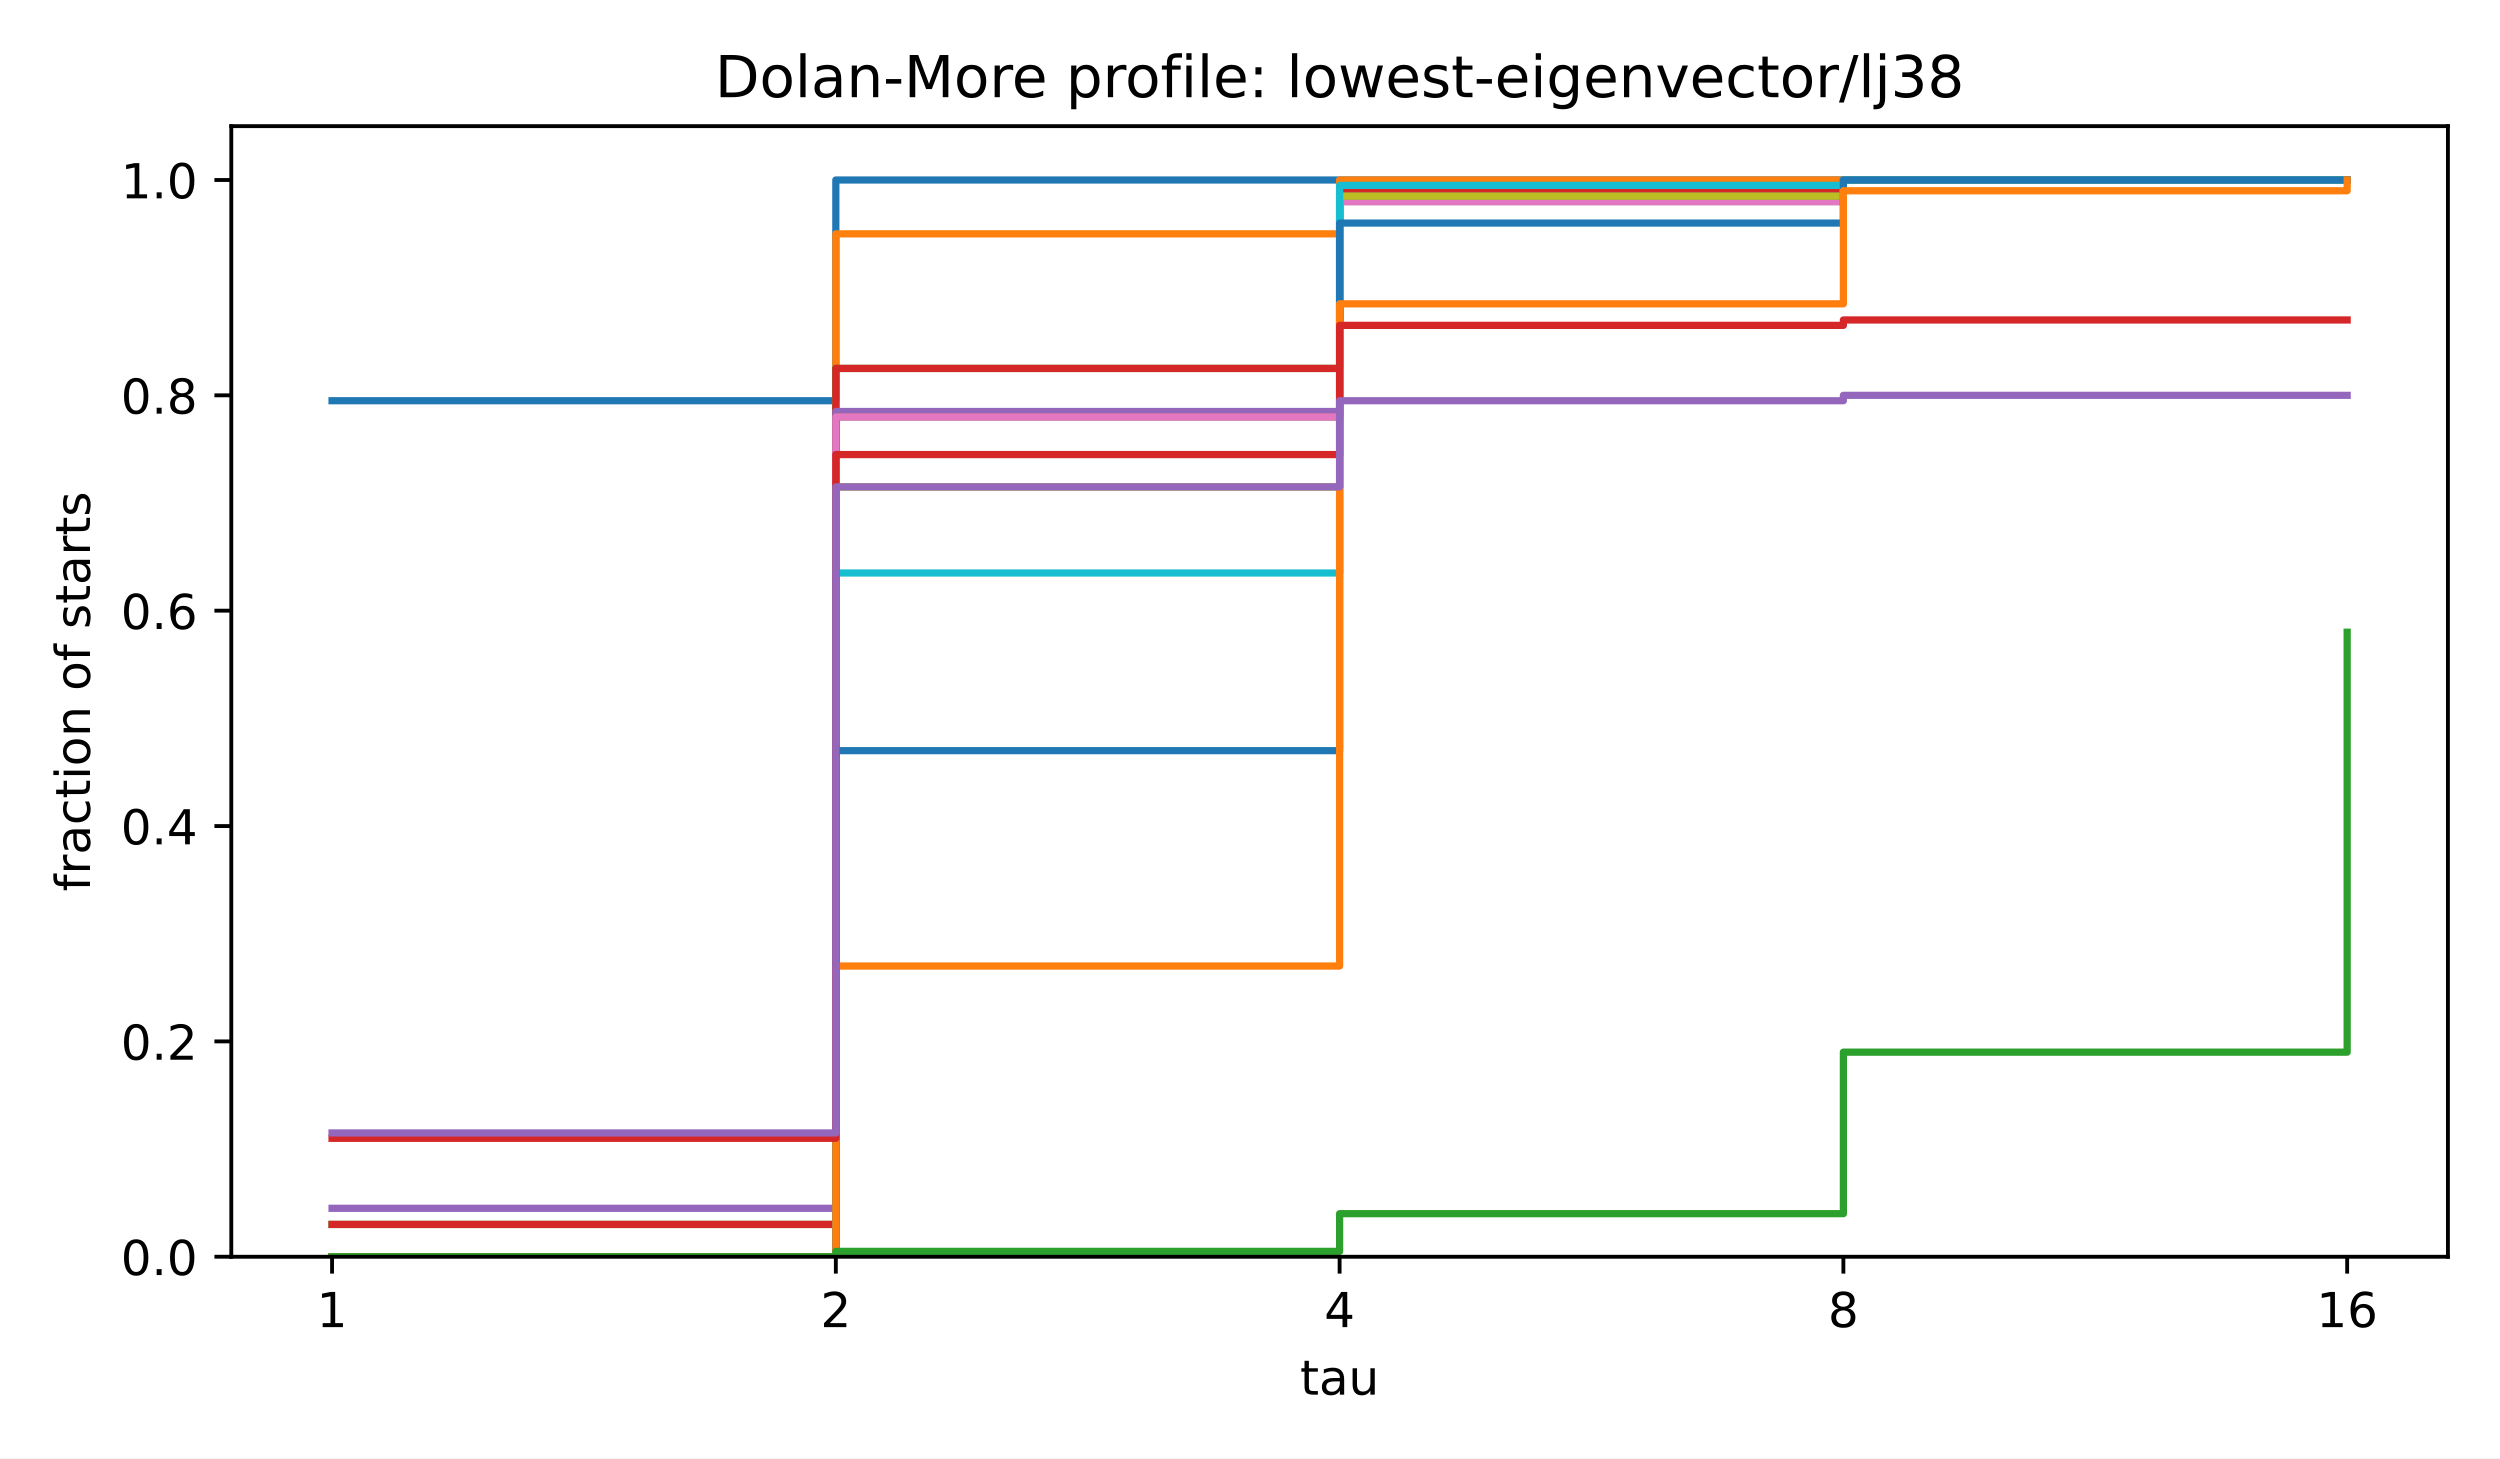
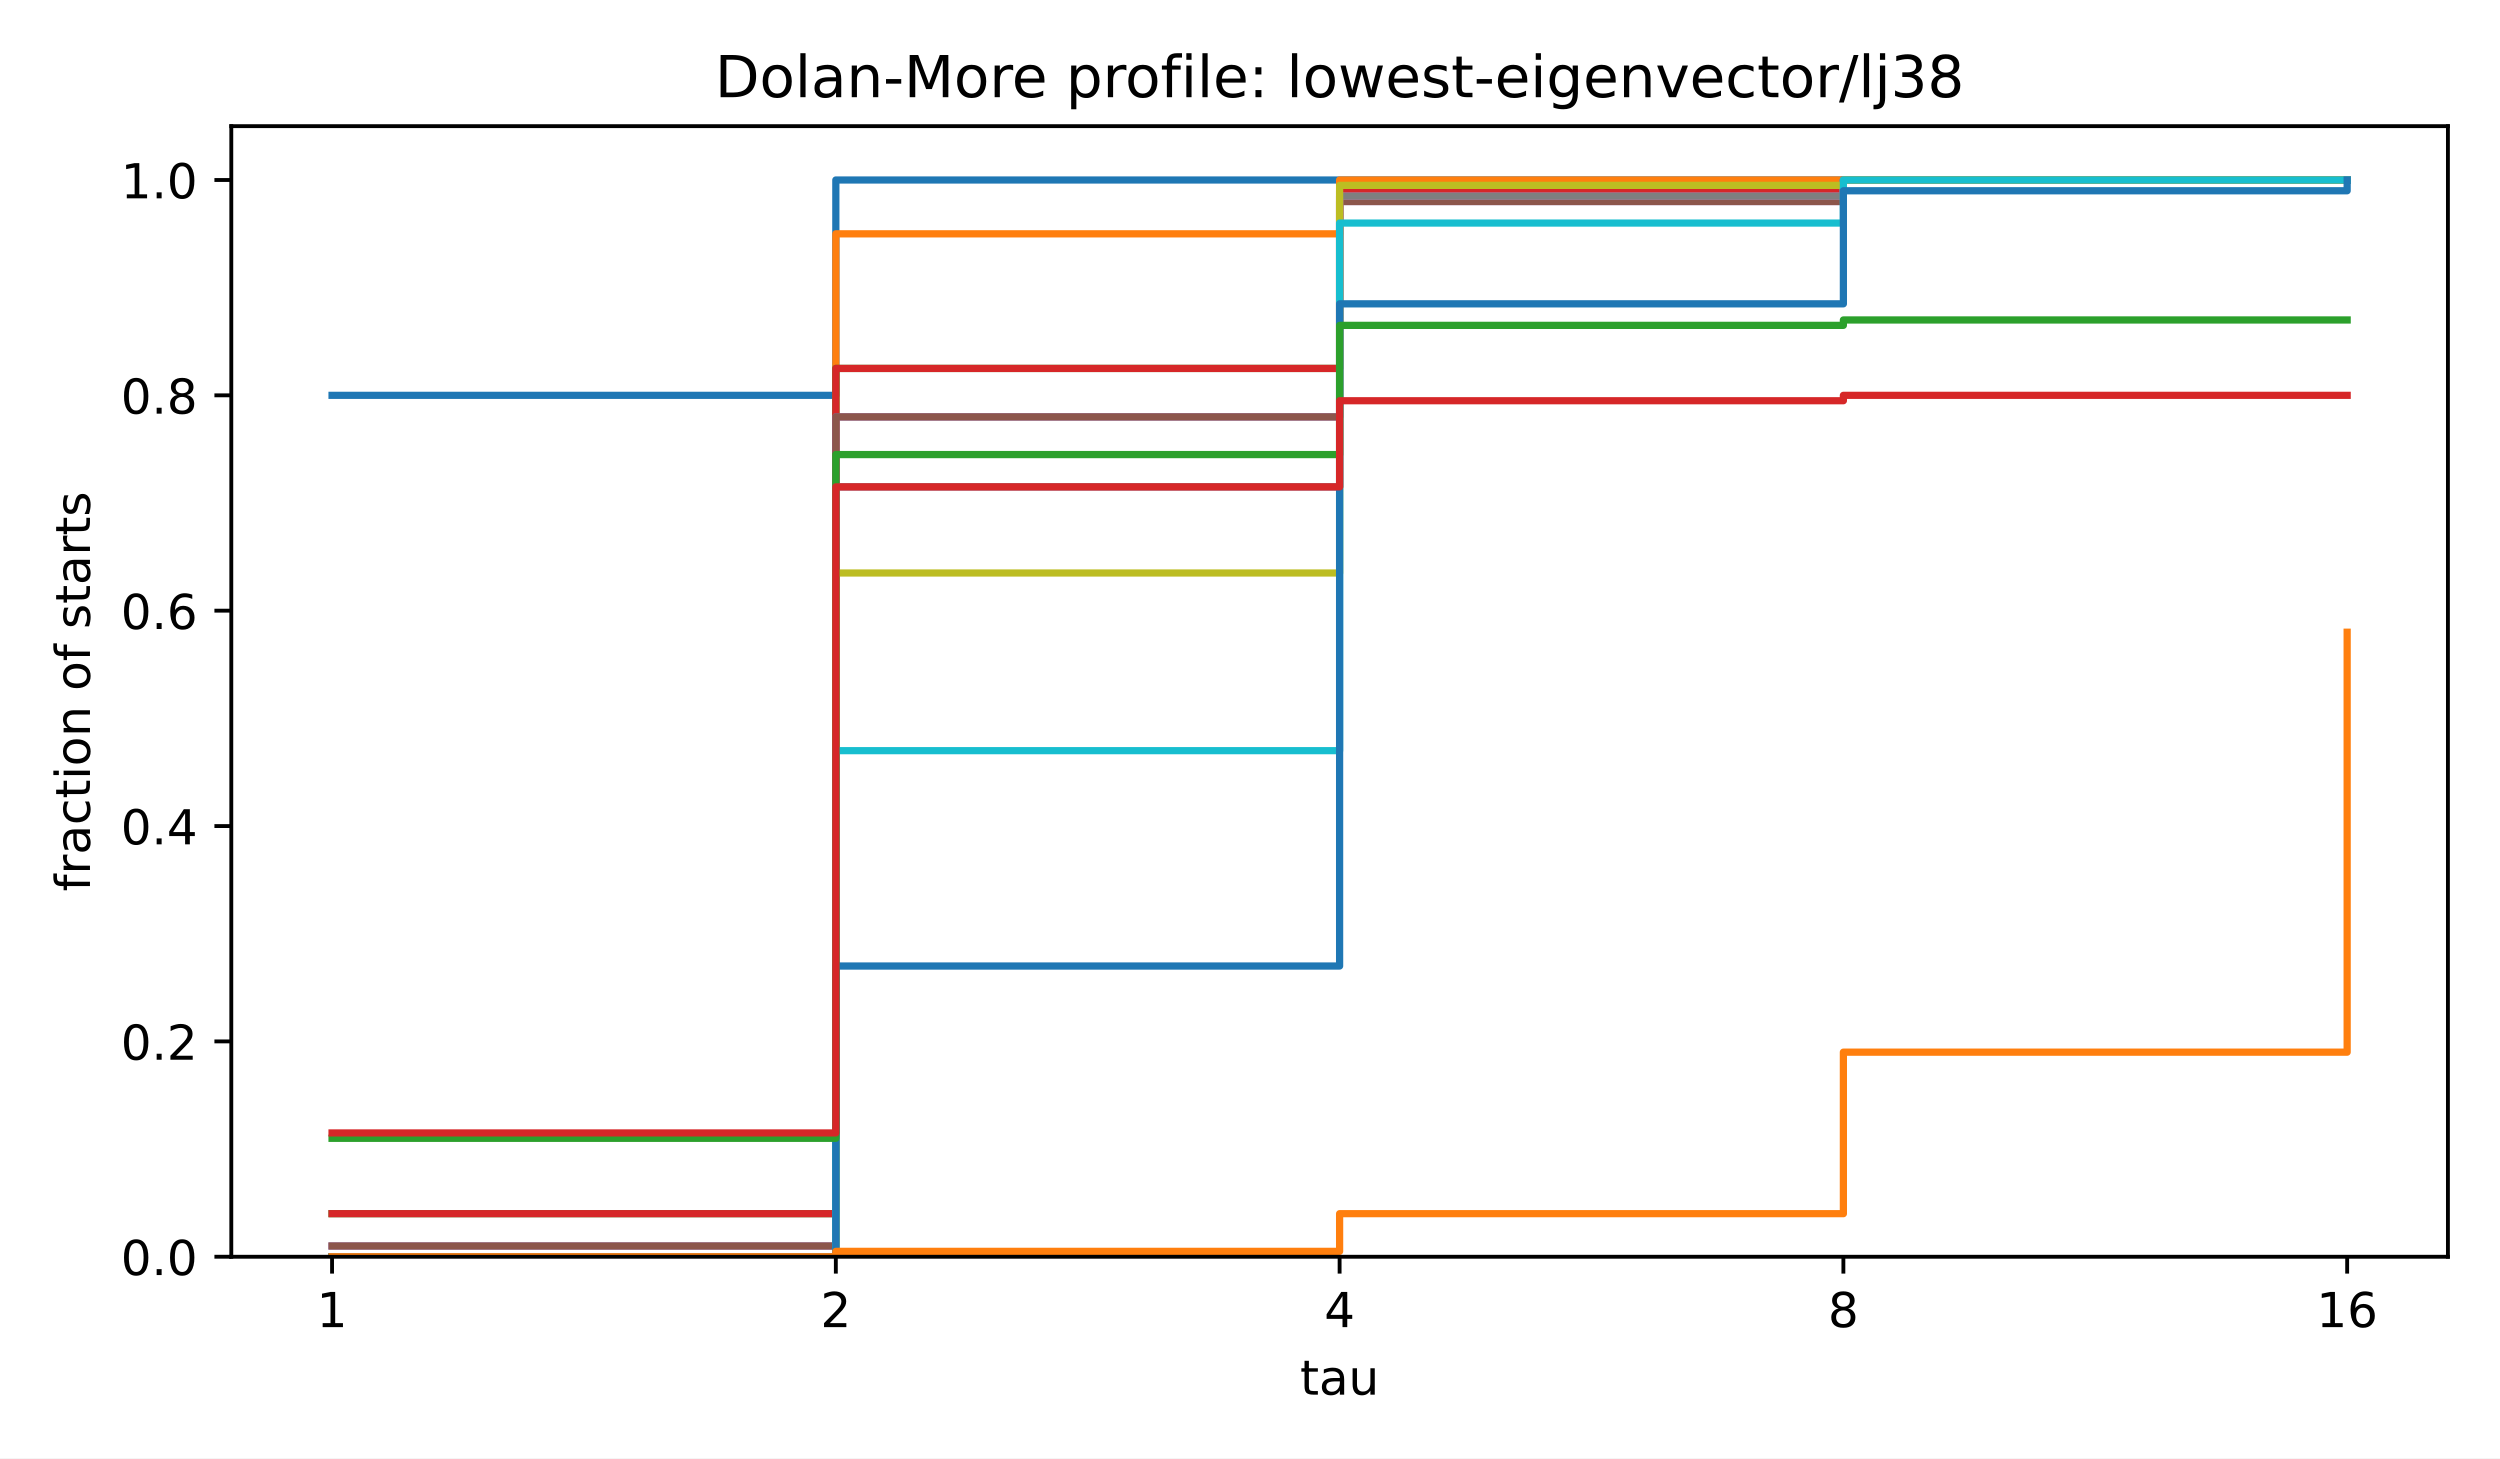
<svg xmlns="http://www.w3.org/2000/svg" xmlns:xlink="http://www.w3.org/1999/xlink" width="518.4pt" height="302.4pt" viewBox="0 0 518.4 302.4" version="1.1">
  <defs>
    <style type="text/css">*{stroke-linejoin: round; stroke-linecap: butt}</style>
  </defs>
  <g id="figure_1">
    <g id="patch_1">
      <path d="M 0 302.4  L 518.4 302.4  L 518.4 0  L 0 0  z " style="fill: #ffffff" />
    </g>
    <g id="axes_1">
      <g id="patch_2">
        <path d="M 47.962 260.6  L 507.6 260.6  L 507.6 26.16  L 47.962 26.16  z " style="fill: #ffffff" />
      </g>
      <g id="matplotlib.axis_1">
        <g id="xtick_1">
          <g id="line2d_1">
            <defs>
              <path id="m8ea4d47d77" d="M 0 0  L 0 3.5  " style="stroke: #000000; stroke-width: 0.8" />
            </defs>
            <g>
              <use xlink:href="#m8ea4d47d77" x="68.855" y="260.6" style="stroke: #000000; stroke-width: 0.8" />
            </g>
          </g>
          <g id="text_1">
            <text style="font-size: 10px; font-family: 'DejaVu Sans', 'Bitstream Vera Sans', 'Computer Modern Sans Serif', 'Lucida Grande', 'Verdana', 'Geneva', 'Lucid', 'Arial', 'Helvetica', 'Avant Garde', sans-serif; text-anchor: middle" x="68.855" y="275.198" transform="rotate(-0 68.85496 275.1977)">1</text>
          </g>
        </g>
        <g id="xtick_2">
          <g id="line2d_2">
            <g>
              <use xlink:href="#m8ea4d47d77" x="173.318" y="260.6" style="stroke: #000000; stroke-width: 0.8" />
            </g>
          </g>
          <g id="text_2">
            <text style="font-size: 10px; font-family: 'DejaVu Sans', 'Bitstream Vera Sans', 'Computer Modern Sans Serif', 'Lucida Grande', 'Verdana', 'Geneva', 'Lucid', 'Arial', 'Helvetica', 'Avant Garde', sans-serif; text-anchor: middle" x="173.318" y="275.198" transform="rotate(-0 173.3181 275.1977)">2</text>
          </g>
        </g>
        <g id="xtick_3">
          <g id="line2d_3">
            <g>
              <use xlink:href="#m8ea4d47d77" x="277.781" y="260.6" style="stroke: #000000; stroke-width: 0.8" />
            </g>
          </g>
          <g id="text_3">
            <text style="font-size: 10px; font-family: 'DejaVu Sans', 'Bitstream Vera Sans', 'Computer Modern Sans Serif', 'Lucida Grande', 'Verdana', 'Geneva', 'Lucid', 'Arial', 'Helvetica', 'Avant Garde', sans-serif; text-anchor: middle" x="277.781" y="275.198" transform="rotate(-0 277.7812 275.1977)">4</text>
          </g>
        </g>
        <g id="xtick_4">
          <g id="line2d_4">
            <g>
              <use xlink:href="#m8ea4d47d77" x="382.244" y="260.6" style="stroke: #000000; stroke-width: 0.8" />
            </g>
          </g>
          <g id="text_4">
            <text style="font-size: 10px; font-family: 'DejaVu Sans', 'Bitstream Vera Sans', 'Computer Modern Sans Serif', 'Lucida Grande', 'Verdana', 'Geneva', 'Lucid', 'Arial', 'Helvetica', 'Avant Garde', sans-serif; text-anchor: middle" x="382.244" y="275.198" transform="rotate(-0 382.2443 275.1977)">8</text>
          </g>
        </g>
        <g id="xtick_5">
          <g id="line2d_5">
            <g>
              <use xlink:href="#m8ea4d47d77" x="486.707" y="260.6" style="stroke: #000000; stroke-width: 0.8" />
            </g>
          </g>
          <g id="text_5">
            <text style="font-size: 10px; font-family: 'DejaVu Sans', 'Bitstream Vera Sans', 'Computer Modern Sans Serif', 'Lucida Grande', 'Verdana', 'Geneva', 'Lucid', 'Arial', 'Helvetica', 'Avant Garde', sans-serif; text-anchor: middle" x="486.707" y="275.198" transform="rotate(-0 486.7074 275.1977)">16</text>
          </g>
        </g>
        <g id="text_6">
          <text style="font-size: 10px; font-family: 'DejaVu Sans', 'Bitstream Vera Sans', 'Computer Modern Sans Serif', 'Lucida Grande', 'Verdana', 'Geneva', 'Lucid', 'Arial', 'Helvetica', 'Avant Garde', sans-serif; text-anchor: middle" x="277.781" y="289.198" transform="rotate(-0 277.7812 289.1977)">tau</text>
        </g>
      </g>
      <g id="matplotlib.axis_2">
        <g id="ytick_1">
          <g id="line2d_6">
            <defs>
              <path id="md659df78fa" d="M 0 0  L -3.5 0  " style="stroke: #000000; stroke-width: 0.8" />
            </defs>
            <g>
              <use xlink:href="#md659df78fa" x="47.962" y="260.6" style="stroke: #000000; stroke-width: 0.8" />
            </g>
          </g>
          <g id="text_7">
            <text style="font-size: 10px; font-family: 'DejaVu Sans', 'Bitstream Vera Sans', 'Computer Modern Sans Serif', 'Lucida Grande', 'Verdana', 'Geneva', 'Lucid', 'Arial', 'Helvetica', 'Avant Garde', sans-serif; text-anchor: end" x="40.962" y="264.399" transform="rotate(-0 40.96234 264.3988)">0.0</text>
          </g>
        </g>
        <g id="ytick_2">
          <g id="line2d_7">
            <g>
              <use xlink:href="#md659df78fa" x="47.962" y="215.945" style="stroke: #000000; stroke-width: 0.8" />
            </g>
          </g>
          <g id="text_8">
            <text style="font-size: 10px; font-family: 'DejaVu Sans', 'Bitstream Vera Sans', 'Computer Modern Sans Serif', 'Lucida Grande', 'Verdana', 'Geneva', 'Lucid', 'Arial', 'Helvetica', 'Avant Garde', sans-serif; text-anchor: end" x="40.962" y="219.744" transform="rotate(-0 40.96234 219.7436)">0.2</text>
          </g>
        </g>
        <g id="ytick_3">
          <g id="line2d_8">
            <g>
              <use xlink:href="#md659df78fa" x="47.962" y="171.29" style="stroke: #000000; stroke-width: 0.8" />
            </g>
          </g>
          <g id="text_9">
            <text style="font-size: 10px; font-family: 'DejaVu Sans', 'Bitstream Vera Sans', 'Computer Modern Sans Serif', 'Lucida Grande', 'Verdana', 'Geneva', 'Lucid', 'Arial', 'Helvetica', 'Avant Garde', sans-serif; text-anchor: end" x="40.962" y="175.088" transform="rotate(-0 40.96234 175.0884)">0.4</text>
          </g>
        </g>
        <g id="ytick_4">
          <g id="line2d_9">
            <g>
              <use xlink:href="#md659df78fa" x="47.962" y="126.634" style="stroke: #000000; stroke-width: 0.8" />
            </g>
          </g>
          <g id="text_10">
            <text style="font-size: 10px; font-family: 'DejaVu Sans', 'Bitstream Vera Sans', 'Computer Modern Sans Serif', 'Lucida Grande', 'Verdana', 'Geneva', 'Lucid', 'Arial', 'Helvetica', 'Avant Garde', sans-serif; text-anchor: end" x="40.962" y="130.433" transform="rotate(-0 40.96234 130.4331)">0.6</text>
          </g>
        </g>
        <g id="ytick_5">
          <g id="line2d_10">
            <g>
              <use xlink:href="#md659df78fa" x="47.962" y="81.979" style="stroke: #000000; stroke-width: 0.8" />
            </g>
          </g>
          <g id="text_11">
            <text style="font-size: 10px; font-family: 'DejaVu Sans', 'Bitstream Vera Sans', 'Computer Modern Sans Serif', 'Lucida Grande', 'Verdana', 'Geneva', 'Lucid', 'Arial', 'Helvetica', 'Avant Garde', sans-serif; text-anchor: end" x="40.962" y="85.778" transform="rotate(-0 40.96234 85.77788)">0.8</text>
          </g>
        </g>
        <g id="ytick_6">
          <g id="line2d_11">
            <g>
              <use xlink:href="#md659df78fa" x="47.962" y="37.324" style="stroke: #000000; stroke-width: 0.8" />
            </g>
          </g>
          <g id="text_12">
            <text style="font-size: 10px; font-family: 'DejaVu Sans', 'Bitstream Vera Sans', 'Computer Modern Sans Serif', 'Lucida Grande', 'Verdana', 'Geneva', 'Lucid', 'Arial', 'Helvetica', 'Avant Garde', sans-serif; text-anchor: end" x="40.962" y="41.123" transform="rotate(-0 40.96234 41.12264)">1.0</text>
          </g>
        </g>
        <g id="text_13">
          <text style="font-size: 10px; font-family: 'DejaVu Sans', 'Bitstream Vera Sans', 'Computer Modern Sans Serif', 'Lucida Grande', 'Verdana', 'Geneva', 'Lucid', 'Arial', 'Helvetica', 'Avant Garde', sans-serif; text-anchor: middle" x="18.657" y="143.38" transform="rotate(-90 18.65687 143.38)">fraction of starts</text>
        </g>
      </g>
      <g id="line2d_12">
-         <path d="M 68.855 83.095  L 173.318 83.095  L 173.318 37.324  L 277.781 37.324  L 277.781 37.324  L 382.244 37.324  L 382.244 37.324  L 486.707 37.324  L 486.707 37.324  " clip-path="url(#p4e380cea4b)" style="fill: none; stroke: #1f77b4; stroke-width: 1.5; stroke-linecap: square" />
+         <path d="M 68.855 81.979  L 173.318 81.979  L 173.318 37.324  L 277.781 37.324  L 277.781 37.324  L 382.244 37.324  L 382.244 37.324  L 486.707 37.324  L 486.707 37.324  " clip-path="url(#p4e380cea4b)" style="fill: none; stroke: #1f77b4; stroke-width: 1.5; stroke-linecap: square" />
      </g>
      <g id="line2d_13">
        <path d="M 68.855 260.6  L 173.318 260.6  L 173.318 48.488  L 277.781 48.488  L 277.781 37.324  L 382.244 37.324  L 382.244 37.324  L 486.707 37.324  L 486.707 37.324  " clip-path="url(#p4e380cea4b)" style="fill: none; stroke: #ff7f0e; stroke-width: 1.5; stroke-linecap: square" />
      </g>
      <g id="line2d_14">
-         <path d="M 68.855 253.902  L 173.318 253.902  L 173.318 76.397  L 277.781 76.397  L 277.781 39.557  L 382.244 39.557  L 382.244 37.324  L 486.707 37.324  L 486.707 37.324  " clip-path="url(#p4e380cea4b)" style="fill: none; stroke: #2ca02c; stroke-width: 1.5; stroke-linecap: square" />
+         <path d="M 68.855 251.669  L 173.318 251.669  L 173.318 76.397  L 277.781 76.397  L 277.781 39.557  L 382.244 39.557  L 382.244 37.324  L 486.707 37.324  L 486.707 37.324  " clip-path="url(#p4e380cea4b)" style="fill: none; stroke: #2ca02c; stroke-width: 1.5; stroke-linecap: square" />
      </g>
      <g id="line2d_15">
-         <path d="M 68.855 253.902  L 173.318 253.902  L 173.318 76.397  L 277.781 76.397  L 277.781 39.557  L 382.244 39.557  L 382.244 37.324  L 486.707 37.324  L 486.707 37.324  " clip-path="url(#p4e380cea4b)" style="fill: none; stroke: #d62728; stroke-width: 1.5; stroke-linecap: square" />
+         <path d="M 68.855 251.669  L 173.318 251.669  L 173.318 76.397  L 277.781 76.397  L 277.781 39.557  L 382.244 39.557  L 382.244 37.324  L 486.707 37.324  L 486.707 37.324  " clip-path="url(#p4e380cea4b)" style="fill: none; stroke: #d62728; stroke-width: 1.5; stroke-linecap: square" />
      </g>
      <g id="line2d_16">
-         <path d="M 68.855 250.553  L 173.318 250.553  L 173.318 85.328  L 277.781 85.328  L 277.781 41.789  L 382.244 41.789  L 382.244 37.324  L 486.707 37.324  L 486.707 37.324  " clip-path="url(#p4e380cea4b)" style="fill: none; stroke: #9467bd; stroke-width: 1.5; stroke-linecap: square" />
+         <path d="M 68.855 258.367  L 173.318 258.367  L 173.318 86.445  L 277.781 86.445  L 277.781 41.789  L 382.244 41.789  L 382.244 37.324  L 486.707 37.324  L 486.707 37.324  " clip-path="url(#p4e380cea4b)" style="fill: none; stroke: #9467bd; stroke-width: 1.5; stroke-linecap: square" />
      </g>
      <g id="line2d_17">
-         <path d="M 68.855 260.6  L 173.318 260.6  L 173.318 86.445  L 277.781 86.445  L 277.781 41.789  L 382.244 41.789  L 382.244 37.324  L 486.707 37.324  L 486.707 37.324  " clip-path="url(#p4e380cea4b)" style="fill: none; stroke: #8c564b; stroke-width: 1.5; stroke-linecap: square" />
+         <path d="M 68.855 258.367  L 173.318 258.367  L 173.318 86.445  L 277.781 86.445  L 277.781 41.789  L 382.244 41.789  L 382.244 37.324  L 486.707 37.324  L 486.707 37.324  " clip-path="url(#p4e380cea4b)" style="fill: none; stroke: #8c564b; stroke-width: 1.5; stroke-linecap: square" />
      </g>
      <g id="line2d_18">
-         <path d="M 68.855 260.6  L 173.318 260.6  L 173.318 86.445  L 277.781 86.445  L 277.781 41.789  L 382.244 41.789  L 382.244 37.324  L 486.707 37.324  L 486.707 37.324  " clip-path="url(#p4e380cea4b)" style="fill: none; stroke: #e377c2; stroke-width: 1.5; stroke-linecap: square" />
+         <path d="M 68.855 260.6  L 173.318 260.6  L 173.318 100.958  L 277.781 100.958  L 277.781 40.673  L 382.244 40.673  L 382.244 37.324  L 486.707 37.324  L 486.707 37.324  " clip-path="url(#p4e380cea4b)" style="fill: none; stroke: #e377c2; stroke-width: 1.5; stroke-linecap: square" />
      </g>
      <g id="line2d_19">
        <path d="M 68.855 260.6  L 173.318 260.6  L 173.318 100.958  L 277.781 100.958  L 277.781 40.673  L 382.244 40.673  L 382.244 37.324  L 486.707 37.324  L 486.707 37.324  " clip-path="url(#p4e380cea4b)" style="fill: none; stroke: #7f7f7f; stroke-width: 1.5; stroke-linecap: square" />
      </g>
      <g id="line2d_20">
-         <path d="M 68.855 260.6  L 173.318 260.6  L 173.318 100.958  L 277.781 100.958  L 277.781 40.673  L 382.244 40.673  L 382.244 37.324  L 486.707 37.324  L 486.707 37.324  " clip-path="url(#p4e380cea4b)" style="fill: none; stroke: #bcbd22; stroke-width: 1.5; stroke-linecap: square" />
+         <path d="M 68.855 260.6  L 173.318 260.6  L 173.318 118.82  L 277.781 118.82  L 277.781 38.44  L 382.244 38.44  L 382.244 37.324  L 486.707 37.324  L 486.707 37.324  " clip-path="url(#p4e380cea4b)" style="fill: none; stroke: #bcbd22; stroke-width: 1.5; stroke-linecap: square" />
      </g>
      <g id="line2d_21">
-         <path d="M 68.855 260.6  L 173.318 260.6  L 173.318 118.82  L 277.781 118.82  L 277.781 38.44  L 382.244 38.44  L 382.244 37.324  L 486.707 37.324  L 486.707 37.324  " clip-path="url(#p4e380cea4b)" style="fill: none; stroke: #17becf; stroke-width: 1.5; stroke-linecap: square" />
+         <path d="M 68.855 260.6  L 173.318 260.6  L 173.318 155.66  L 277.781 155.66  L 277.781 46.255  L 382.244 46.255  L 382.244 37.324  L 486.707 37.324  L 486.707 37.324  " clip-path="url(#p4e380cea4b)" style="fill: none; stroke: #17becf; stroke-width: 1.5; stroke-linecap: square" />
      </g>
      <g id="line2d_22">
-         <path d="M 68.855 260.6  L 173.318 260.6  L 173.318 155.66  L 277.781 155.66  L 277.781 46.255  L 382.244 46.255  L 382.244 37.324  L 486.707 37.324  L 486.707 37.324  " clip-path="url(#p4e380cea4b)" style="fill: none; stroke: #1f77b4; stroke-width: 1.5; stroke-linecap: square" />
+         <path d="M 68.855 260.6  L 173.318 260.6  L 173.318 200.315  L 277.781 200.315  L 277.781 63.001  L 382.244 63.001  L 382.244 39.557  L 486.707 39.557  L 486.707 37.324  " clip-path="url(#p4e380cea4b)" style="fill: none; stroke: #1f77b4; stroke-width: 1.5; stroke-linecap: square" />
      </g>
      <g id="line2d_23">
-         <path d="M 68.855 260.6  L 173.318 260.6  L 173.318 200.315  L 277.781 200.315  L 277.781 63.001  L 382.244 63.001  L 382.244 39.557  L 486.707 39.557  L 486.707 37.324  " clip-path="url(#p4e380cea4b)" style="fill: none; stroke: #ff7f0e; stroke-width: 1.5; stroke-linecap: square" />
+         <path d="M 68.855 260.6  L 173.318 260.6  L 173.318 259.484  L 277.781 259.484  L 277.781 251.669  L 382.244 251.669  L 382.244 218.178  L 486.707 218.178  L 486.707 131.1  " clip-path="url(#p4e380cea4b)" style="fill: none; stroke: #ff7f0e; stroke-width: 1.5; stroke-linecap: square" />
      </g>
      <g id="line2d_24">
-         <path d="M 68.855 260.6  L 173.318 260.6  L 173.318 259.484  L 277.781 259.484  L 277.781 251.669  L 382.244 251.669  L 382.244 218.178  L 486.707 218.178  L 486.707 131.1  " clip-path="url(#p4e380cea4b)" style="fill: none; stroke: #2ca02c; stroke-width: 1.5; stroke-linecap: square" />
+         <path d="M 68.855 236.04  L 173.318 236.04  L 173.318 94.259  L 277.781 94.259  L 277.781 67.466  L 382.244 67.466  L 382.244 66.35  L 486.707 66.35  L 486.707 66.35  " clip-path="url(#p4e380cea4b)" style="fill: none; stroke: #2ca02c; stroke-width: 1.5; stroke-linecap: square" />
      </g>
      <g id="line2d_25">
-         <path d="M 68.855 236.04  L 173.318 236.04  L 173.318 94.259  L 277.781 94.259  L 277.781 67.466  L 382.244 67.466  L 382.244 66.35  L 486.707 66.35  L 486.707 66.35  " clip-path="url(#p4e380cea4b)" style="fill: none; stroke: #d62728; stroke-width: 1.5; stroke-linecap: square" />
-       </g>
-       <g id="line2d_26">
-         <path d="M 68.855 234.923  L 173.318 234.923  L 173.318 100.958  L 277.781 100.958  L 277.781 83.095  L 382.244 83.095  L 382.244 81.979  L 486.707 81.979  L 486.707 81.979  " clip-path="url(#p4e380cea4b)" style="fill: none; stroke: #9467bd; stroke-width: 1.5; stroke-linecap: square" />
+         <path d="M 68.855 234.923  L 173.318 234.923  L 173.318 100.958  L 277.781 100.958  L 277.781 83.095  L 382.244 83.095  L 382.244 81.979  L 486.707 81.979  L 486.707 81.979  " clip-path="url(#p4e380cea4b)" style="fill: none; stroke: #d62728; stroke-width: 1.5; stroke-linecap: square" />
      </g>
      <g id="patch_3">
        <path d="M 47.962 260.6  L 47.962 26.16  " style="fill: none; stroke: #000000; stroke-width: 0.8; stroke-linejoin: miter; stroke-linecap: square" />
      </g>
      <g id="patch_4">
        <path d="M 507.6 260.6  L 507.6 26.16  " style="fill: none; stroke: #000000; stroke-width: 0.8; stroke-linejoin: miter; stroke-linecap: square" />
      </g>
      <g id="patch_5">
        <path d="M 47.962 260.6  L 507.6 260.6  " style="fill: none; stroke: #000000; stroke-width: 0.8; stroke-linejoin: miter; stroke-linecap: square" />
      </g>
      <g id="patch_6">
        <path d="M 47.962 26.16  L 507.6 26.16  " style="fill: none; stroke: #000000; stroke-width: 0.8; stroke-linejoin: miter; stroke-linecap: square" />
      </g>
      <g id="text_14">
        <text style="font-size: 12px; font-family: 'DejaVu Sans', 'Bitstream Vera Sans', 'Computer Modern Sans Serif', 'Lucida Grande', 'Verdana', 'Geneva', 'Lucid', 'Arial', 'Helvetica', 'Avant Garde', sans-serif; text-anchor: middle" x="277.781" y="20.16" transform="rotate(-0 277.7812 20.16)">Dolan-More profile: lowest-eigenvector/lj38</text>
      </g>
    </g>
  </g>
  <defs>
    <clipPath id="p4e380cea4b">
      <rect x="47.962" y="26.16" width="459.638" height="234.44" />
    </clipPath>
  </defs>
</svg>
